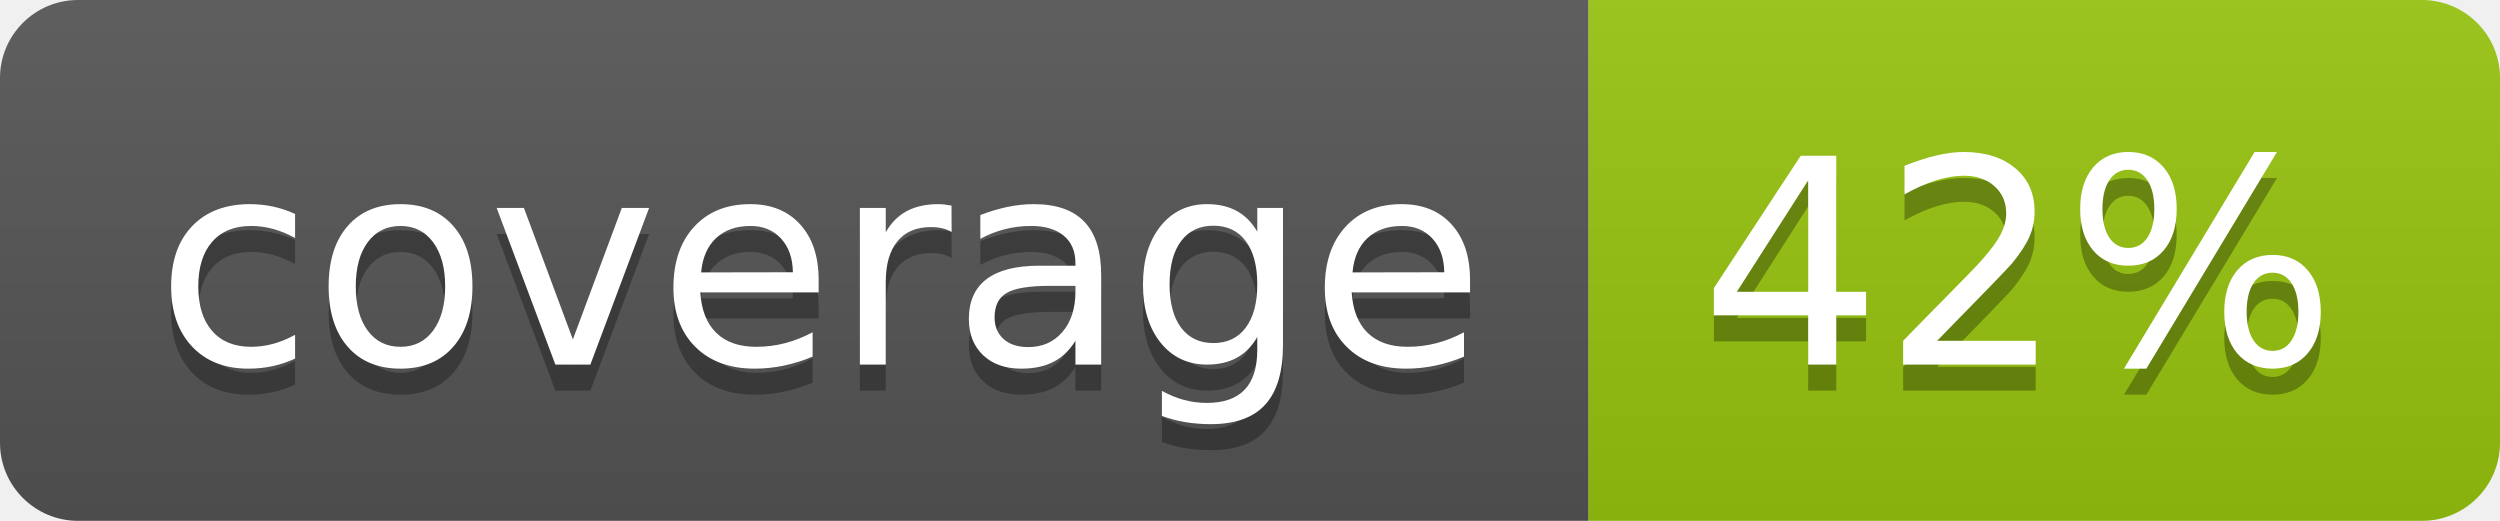
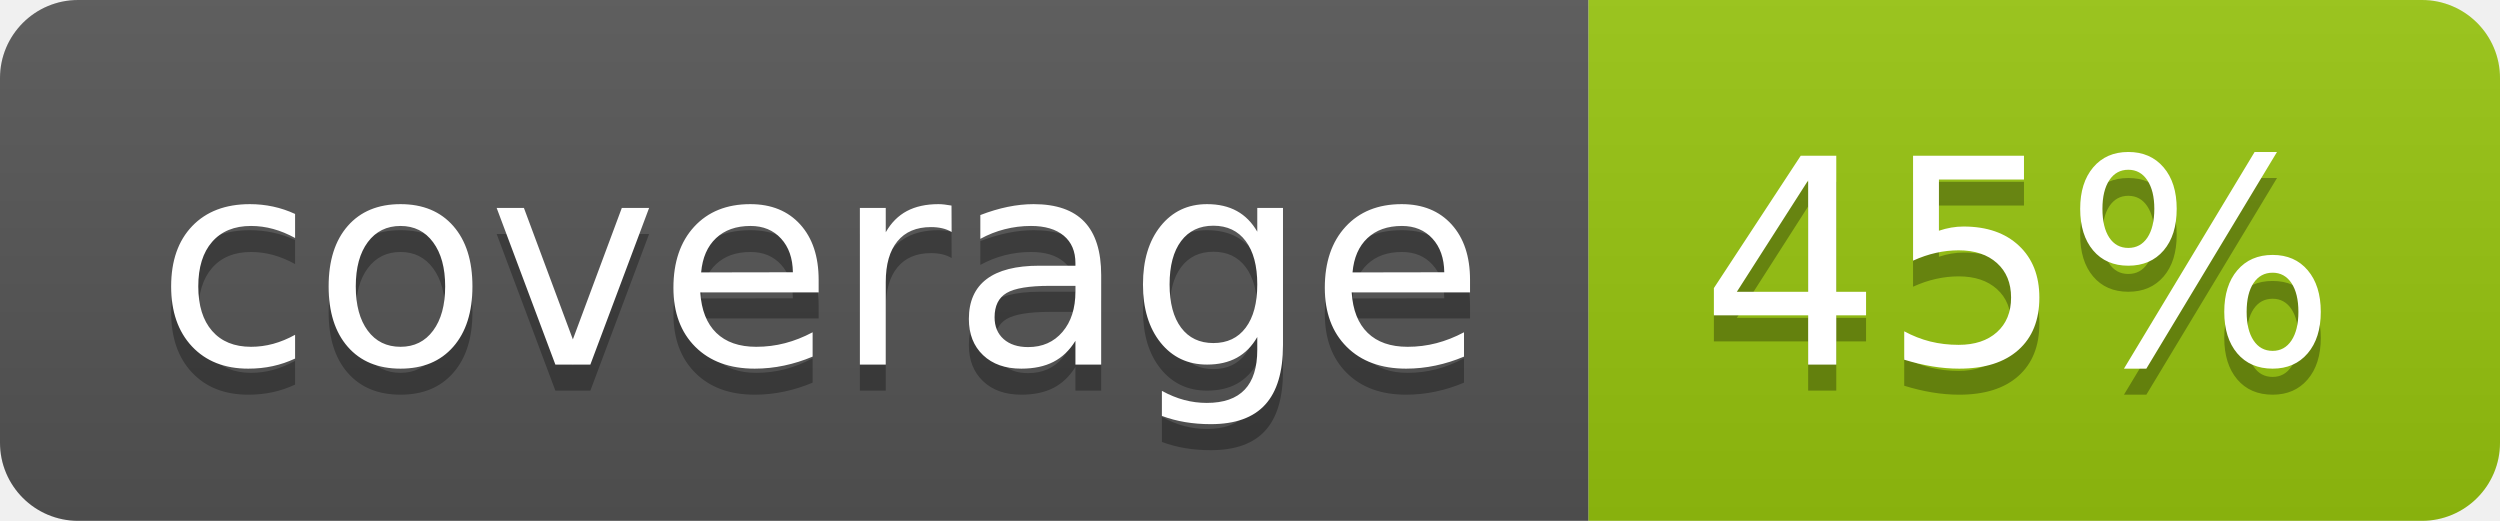
<svg xmlns="http://www.w3.org/2000/svg" width="96" height="20">
  <linearGradient id="b" x2="0" y2="100%">
    <stop offset="0" stop-color="#bbb" stop-opacity=".1" />
    <stop offset="1" stop-opacity=".1" />
  </linearGradient>
  <clipPath id="a">
    <rect width="96" height="20" rx="3" fill="#fff" />
  </clipPath>
  <g clip-path="url(#a)">
    <path fill="#555" d="M0 0h61v20H0z" />
    <path fill="#97C50F" d="M61 0h35v20H61z" />
    <path fill="url(#b)" d="M0 0h96v20H0z" />
  </g>
  <g fill="#fff" text-anchor="middle" font-family="DejaVu Sans,Verdana,Geneva,sans-serif" font-size="110">
    <text x="315" y="150" fill="#010101" fill-opacity=".3" transform="scale(.1)" textLength="510">coverage</text>
    <text x="315" y="140" transform="scale(.1)" textLength="510">coverage</text>
-     <text x="775" y="150" fill="#010101" fill-opacity=".3" transform="scale(.1)" textLength="250">42%</text>
-     <text x="775" y="140" transform="scale(.1)" textLength="250">42%</text>
+     <text x="775" y="150" fill="#010101" fill-opacity=".3" transform="scale(.1)" textLength="250">45%</text>
+     <text x="775" y="140" transform="scale(.1)" textLength="250">45%</text>
  </g>
</svg>
